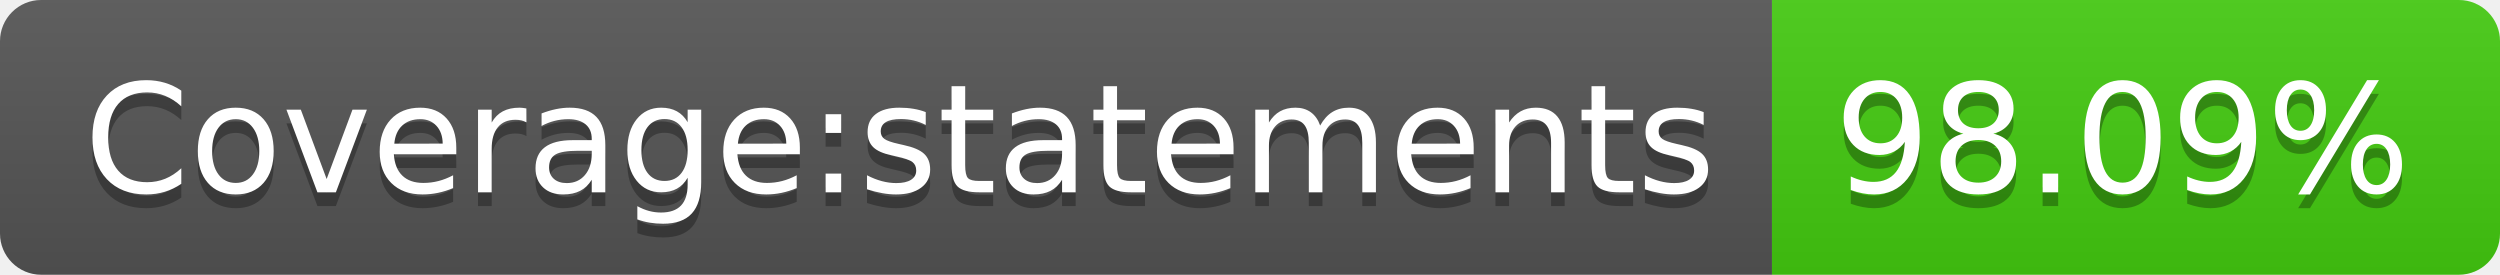
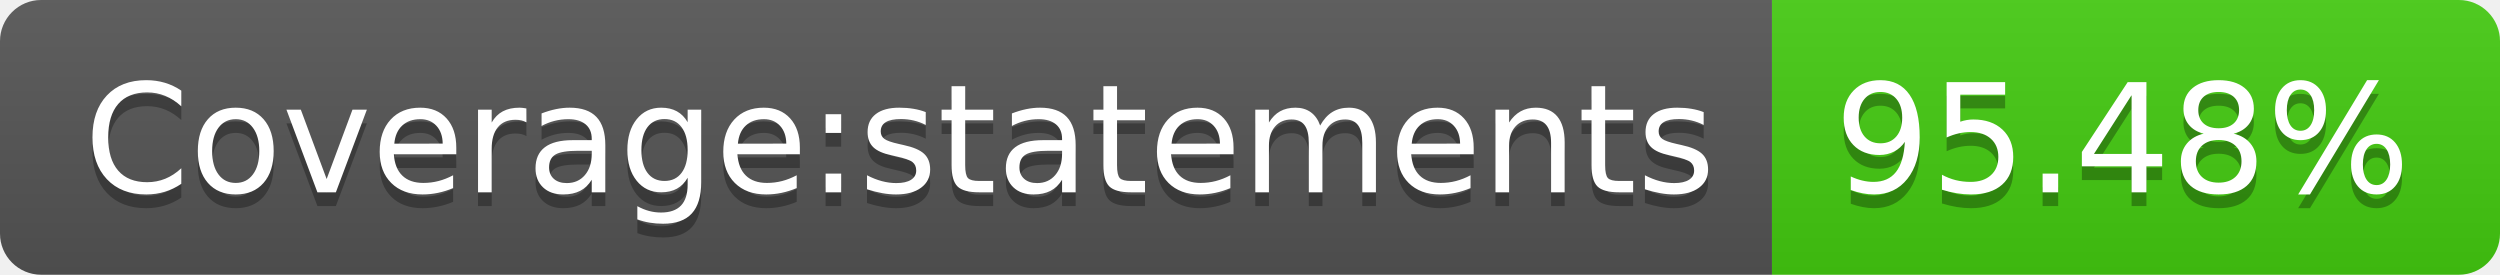
- <svg xmlns="http://www.w3.org/2000/svg" width="182" height="20" role="img" aria-label="Coverage:statements: 98.09%">
+ <svg xmlns="http://www.w3.org/2000/svg" width="182" height="20" role="img" aria-label="Coverage:statements: 95.48%">
  <linearGradient id="s" x2="0" y2="100%">
    <stop offset="0" stop-color="#bbb" stop-opacity=".1" />
    <stop offset="1" stop-opacity=".1" />
  </linearGradient>
  <clipPath id="r">
    <rect width="182" height="20" rx="3" fill="#fff" />
  </clipPath>
  <g clip-path="url(#r)">
    <rect width="129" height="20" fill="#555" />
    <rect x="129" width="53" height="20" fill="#4c1" />
    <rect width="182" height="20" fill="url(#s)" />
  </g>
  <g fill="#fff" text-anchor="middle" font-family="Verdana,Geneva,DejaVu Sans,sans-serif" text-rendering="geometricPrecision" font-size="110">
    <text aria-hidden="true" x="655" y="150" fill="#010101" fill-opacity=".3" transform="scale(.1)" textLength="1190">Coverage:statements</text>
    <text x="655" y="140" transform="scale(.1)" fill="#fff" textLength="1190">Coverage:statements</text>
-     <text aria-hidden="true" x="1545" y="150" fill="#010101" fill-opacity=".3" transform="scale(.1)" textLength="430">98.09%</text>
-     <text x="1545" y="140" transform="scale(.1)" fill="#fff" textLength="430">98.09%</text>
+     <text aria-hidden="true" x="1545" y="150" fill="#010101" fill-opacity=".3" transform="scale(.1)" textLength="430">95.48%</text>
+     <text x="1545" y="140" transform="scale(.1)" fill="#fff" textLength="430">95.48%</text>
  </g>
</svg>
